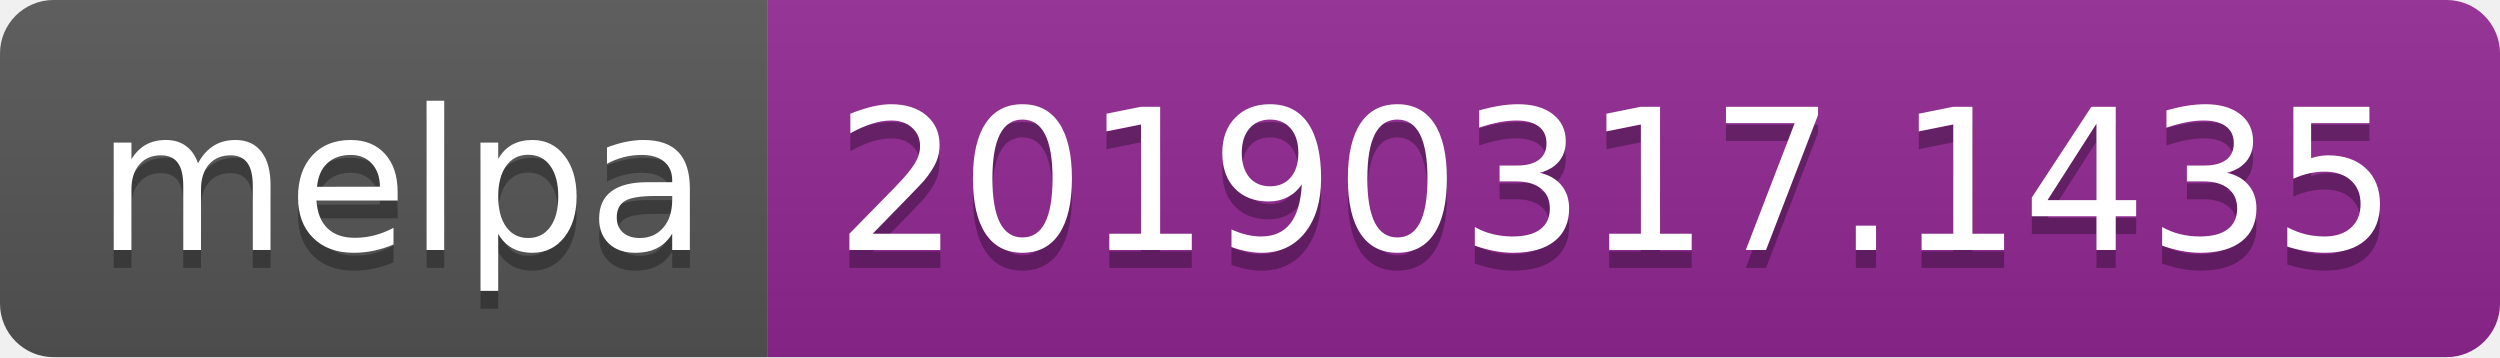
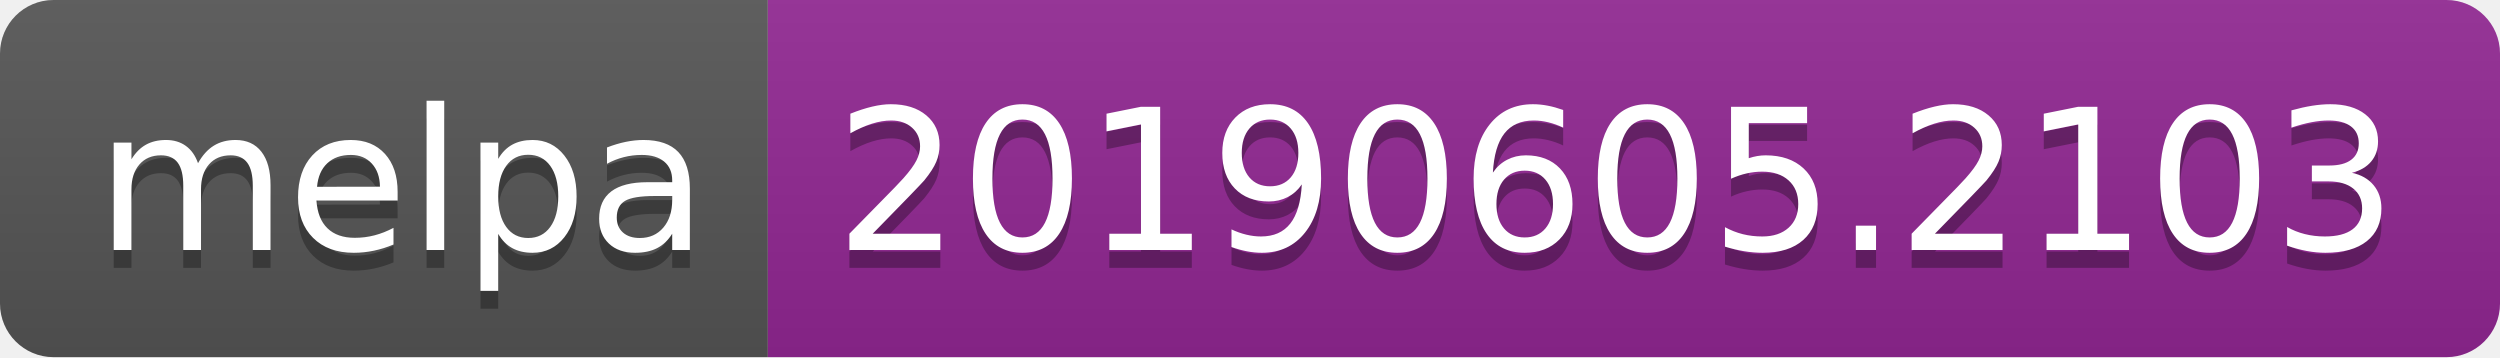
<svg xmlns="http://www.w3.org/2000/svg" width="140" height="20">
  <linearGradient id="b" x2="0" y2="100%">
    <stop offset="0" stop-color="#bbb" stop-opacity=".1" />
    <stop offset="1" stop-opacity=".1" />
  </linearGradient>
  <clipPath id="a">
    <rect width="140" height="20" rx="3" fill="#fff" />
  </clipPath>
  <g clip-path="url(#a)">
    <path fill="#555" d="M0 0h43v20H0z" />
    <path fill="#922793" d="M43 0h97v20H43z" />
    <path fill="url(#b)" d="M0 0h140v20H0z" />
  </g>
  <g fill="#fff" text-anchor="middle" font-family="DejaVu Sans,Verdana,Geneva,sans-serif" font-size="110">
    <text x="225" y="150" fill="#010101" fill-opacity=".3" transform="scale(.1)" textLength="330">melpa</text>
    <text x="225" y="140" transform="scale(.1)" textLength="330">melpa</text>
-     <text x="905" y="150" fill="#010101" fill-opacity=".3" transform="scale(.1)" textLength="870">20190317.1435</text>
-     <text x="905" y="140" transform="scale(.1)" textLength="870">20190317.1435</text>
+     <text x="905" y="150" fill="#010101" fill-opacity=".3" transform="scale(.1)" textLength="870">20190605.2103</text>
+     <text x="905" y="140" transform="scale(.1)" textLength="870">20190605.2103</text>
  </g>
</svg>
